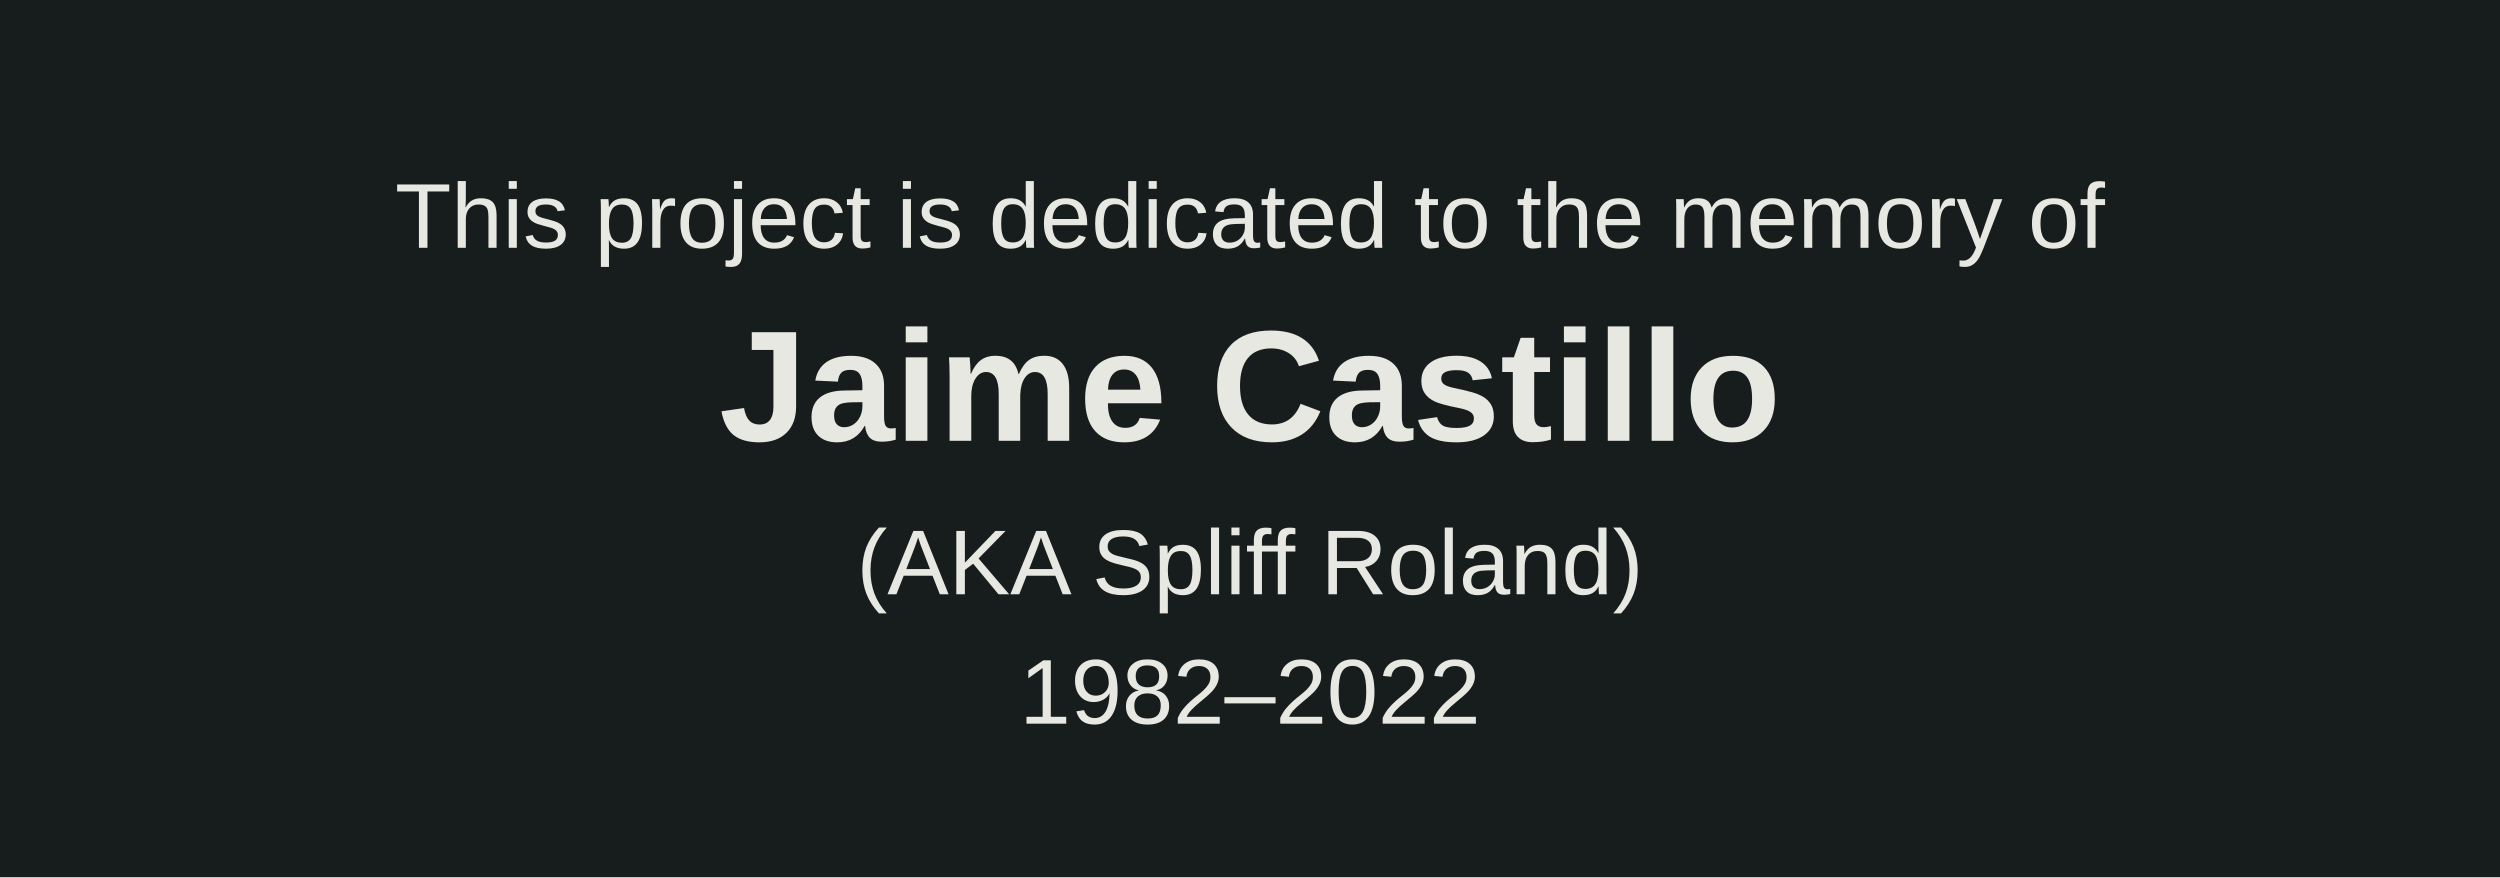
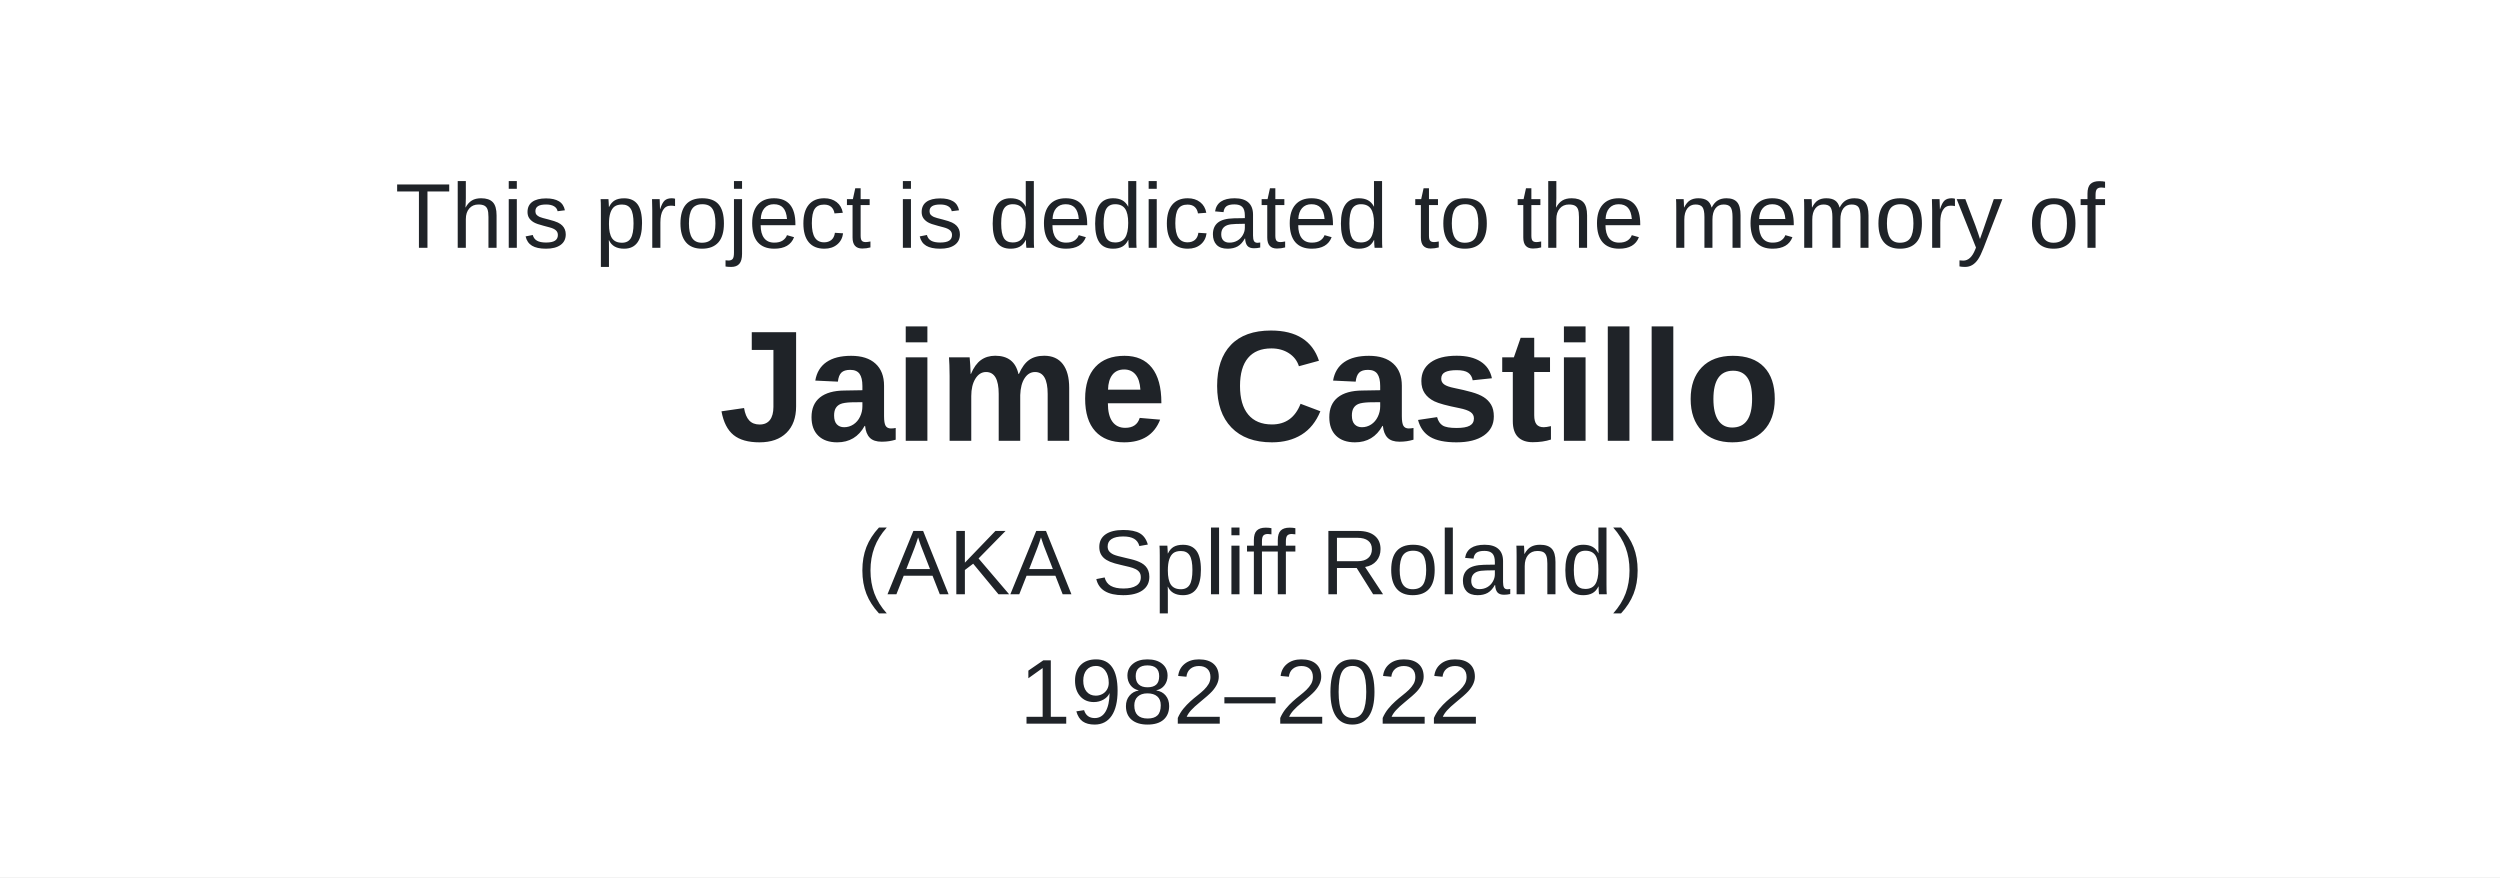
<svg xmlns="http://www.w3.org/2000/svg" width="1140" height="400" viewBox="0 0 1140 400" role="img" aria-labelledby="title description">
-   <rect width="1140" height="400" fill="#171d1d" />
-   <g fill="#e7e8e2" text-anchor="middle" font-family="Arial, Helvetica, sans-serif">
+   <rect width="1140" height="400" fill="#ffffff" />
+   <g fill="#1f2328" text-anchor="middle" font-family="Arial, Helvetica, sans-serif">
    <text x="570" y="113" font-size="42">This project is dedicated to the memory of</text>
    <text x="570" y="201" font-size="72" font-weight="700">Jaime Castillo</text>
    <text x="570" y="271" font-size="42">(AKA Spliff Roland)</text>
    <text x="570" y="330" font-size="42">1982–2022</text>
  </g>
</svg>
